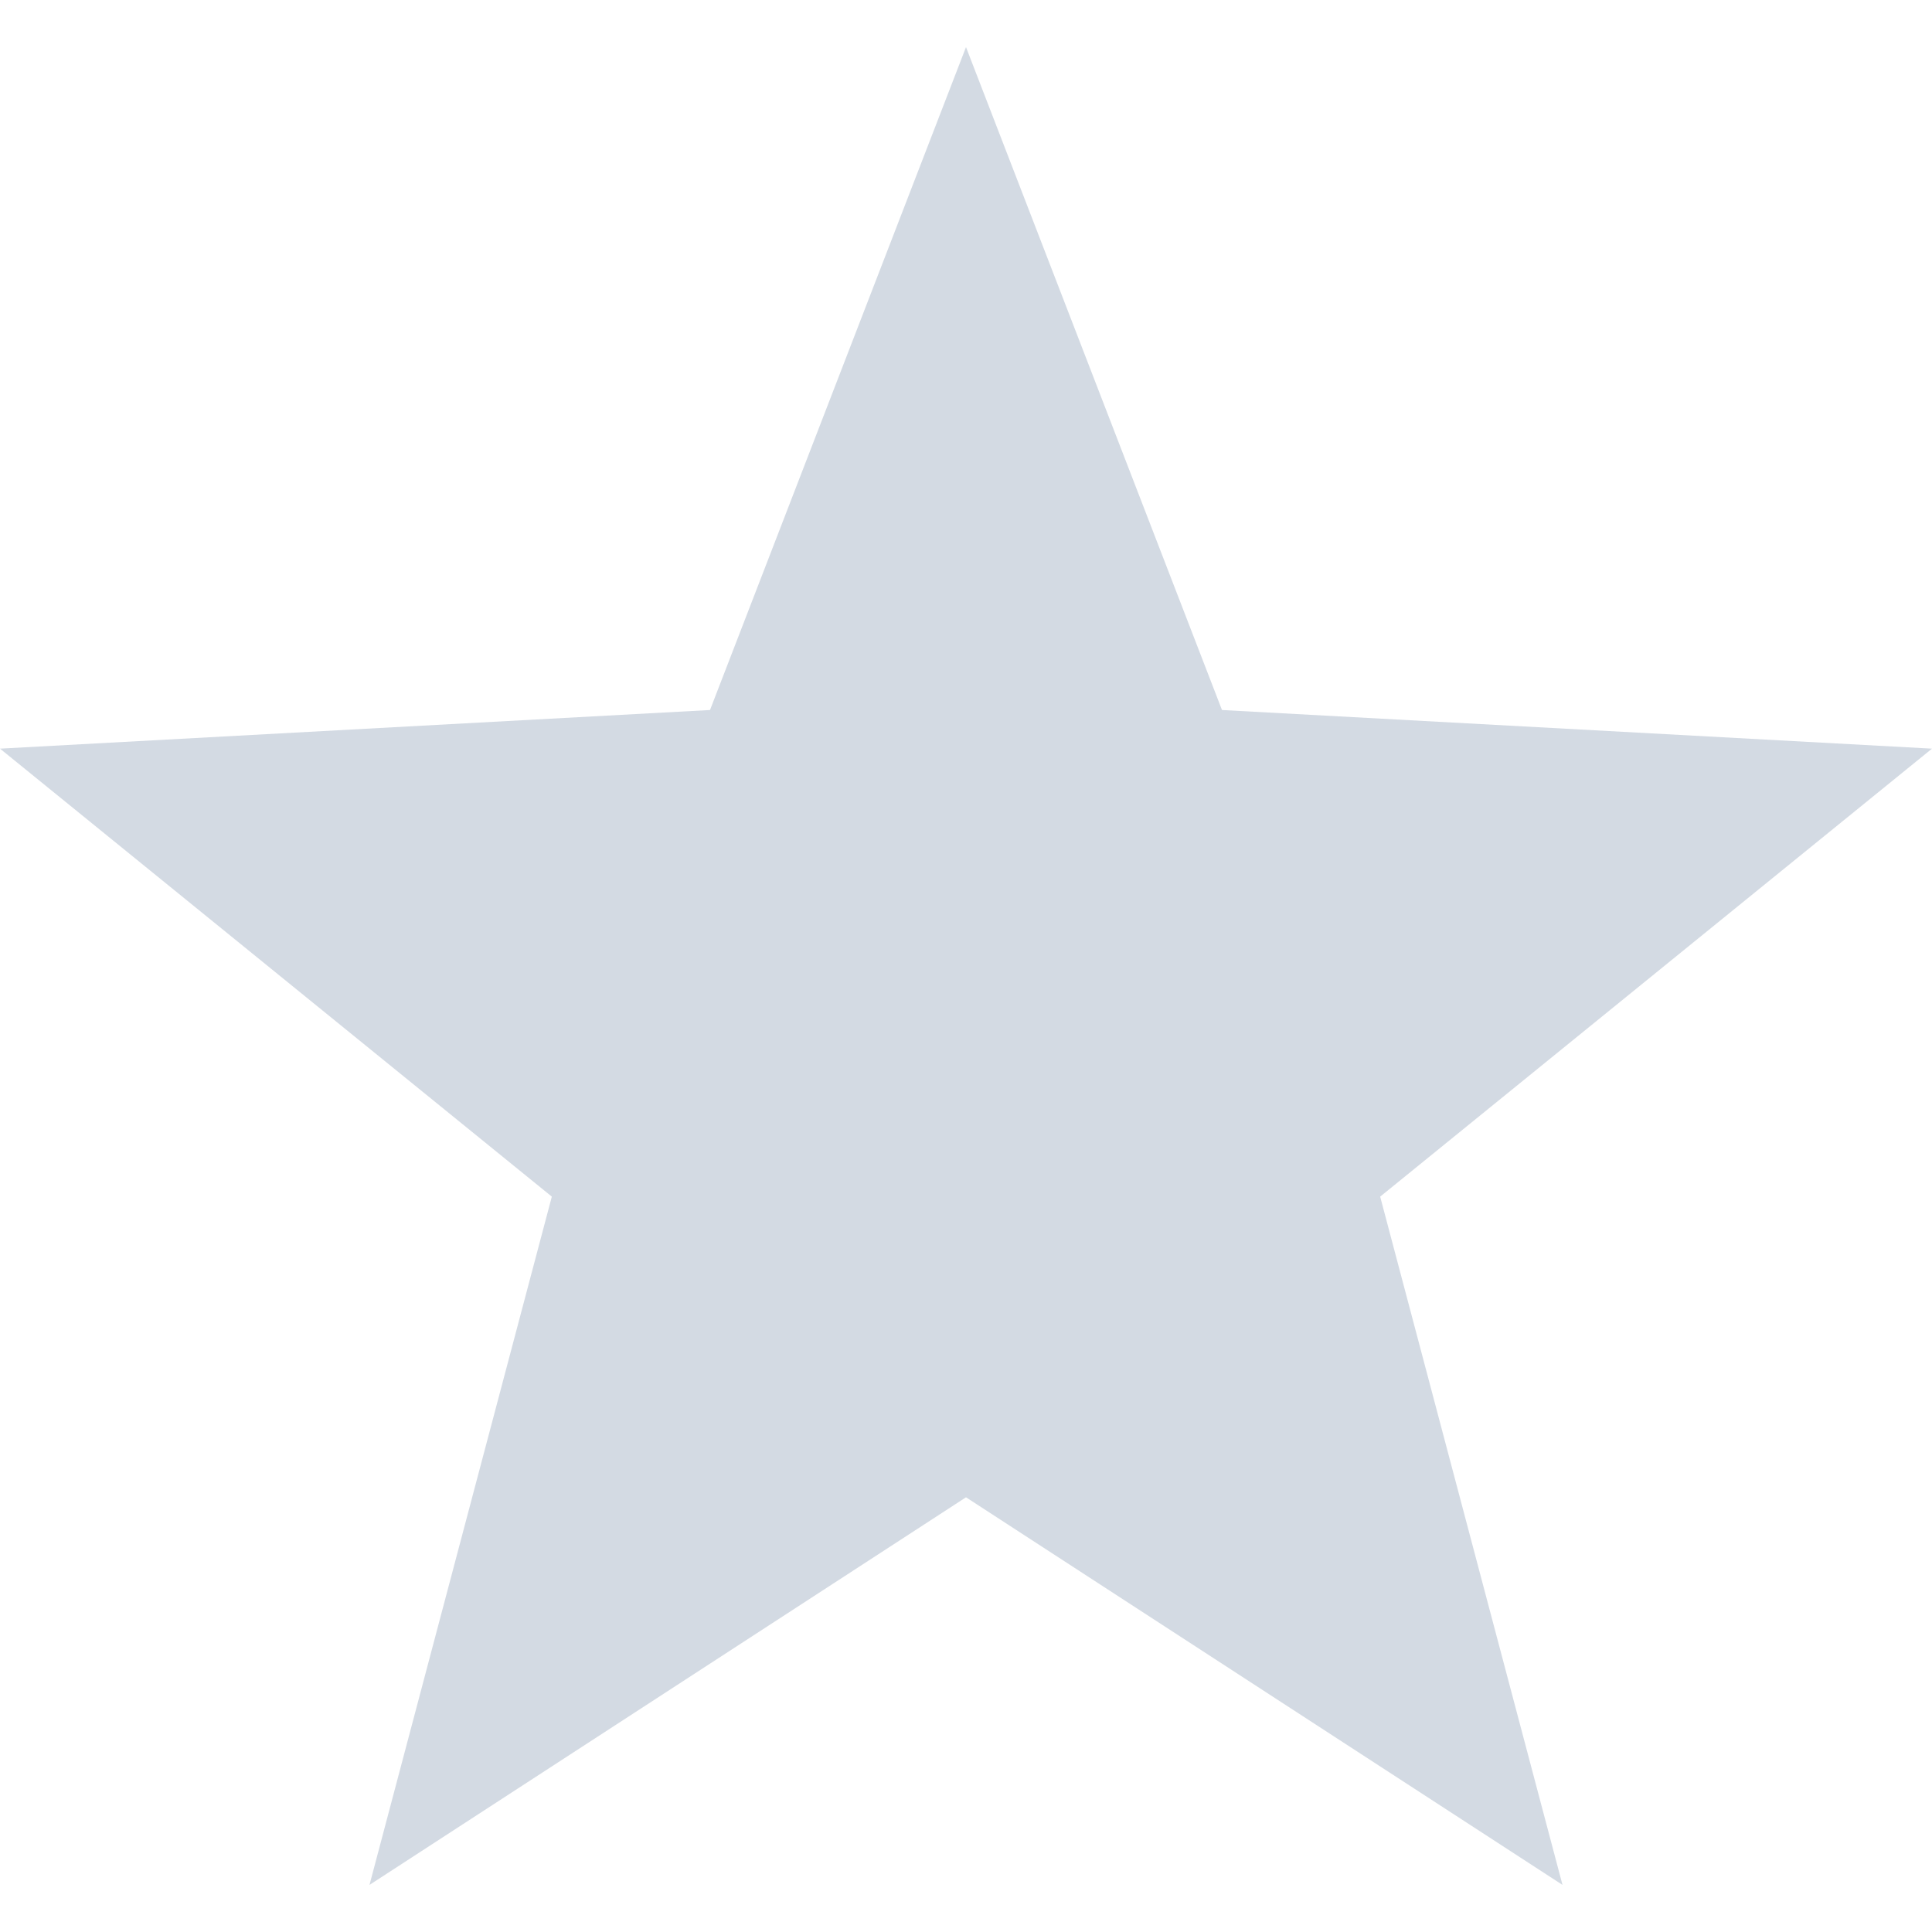
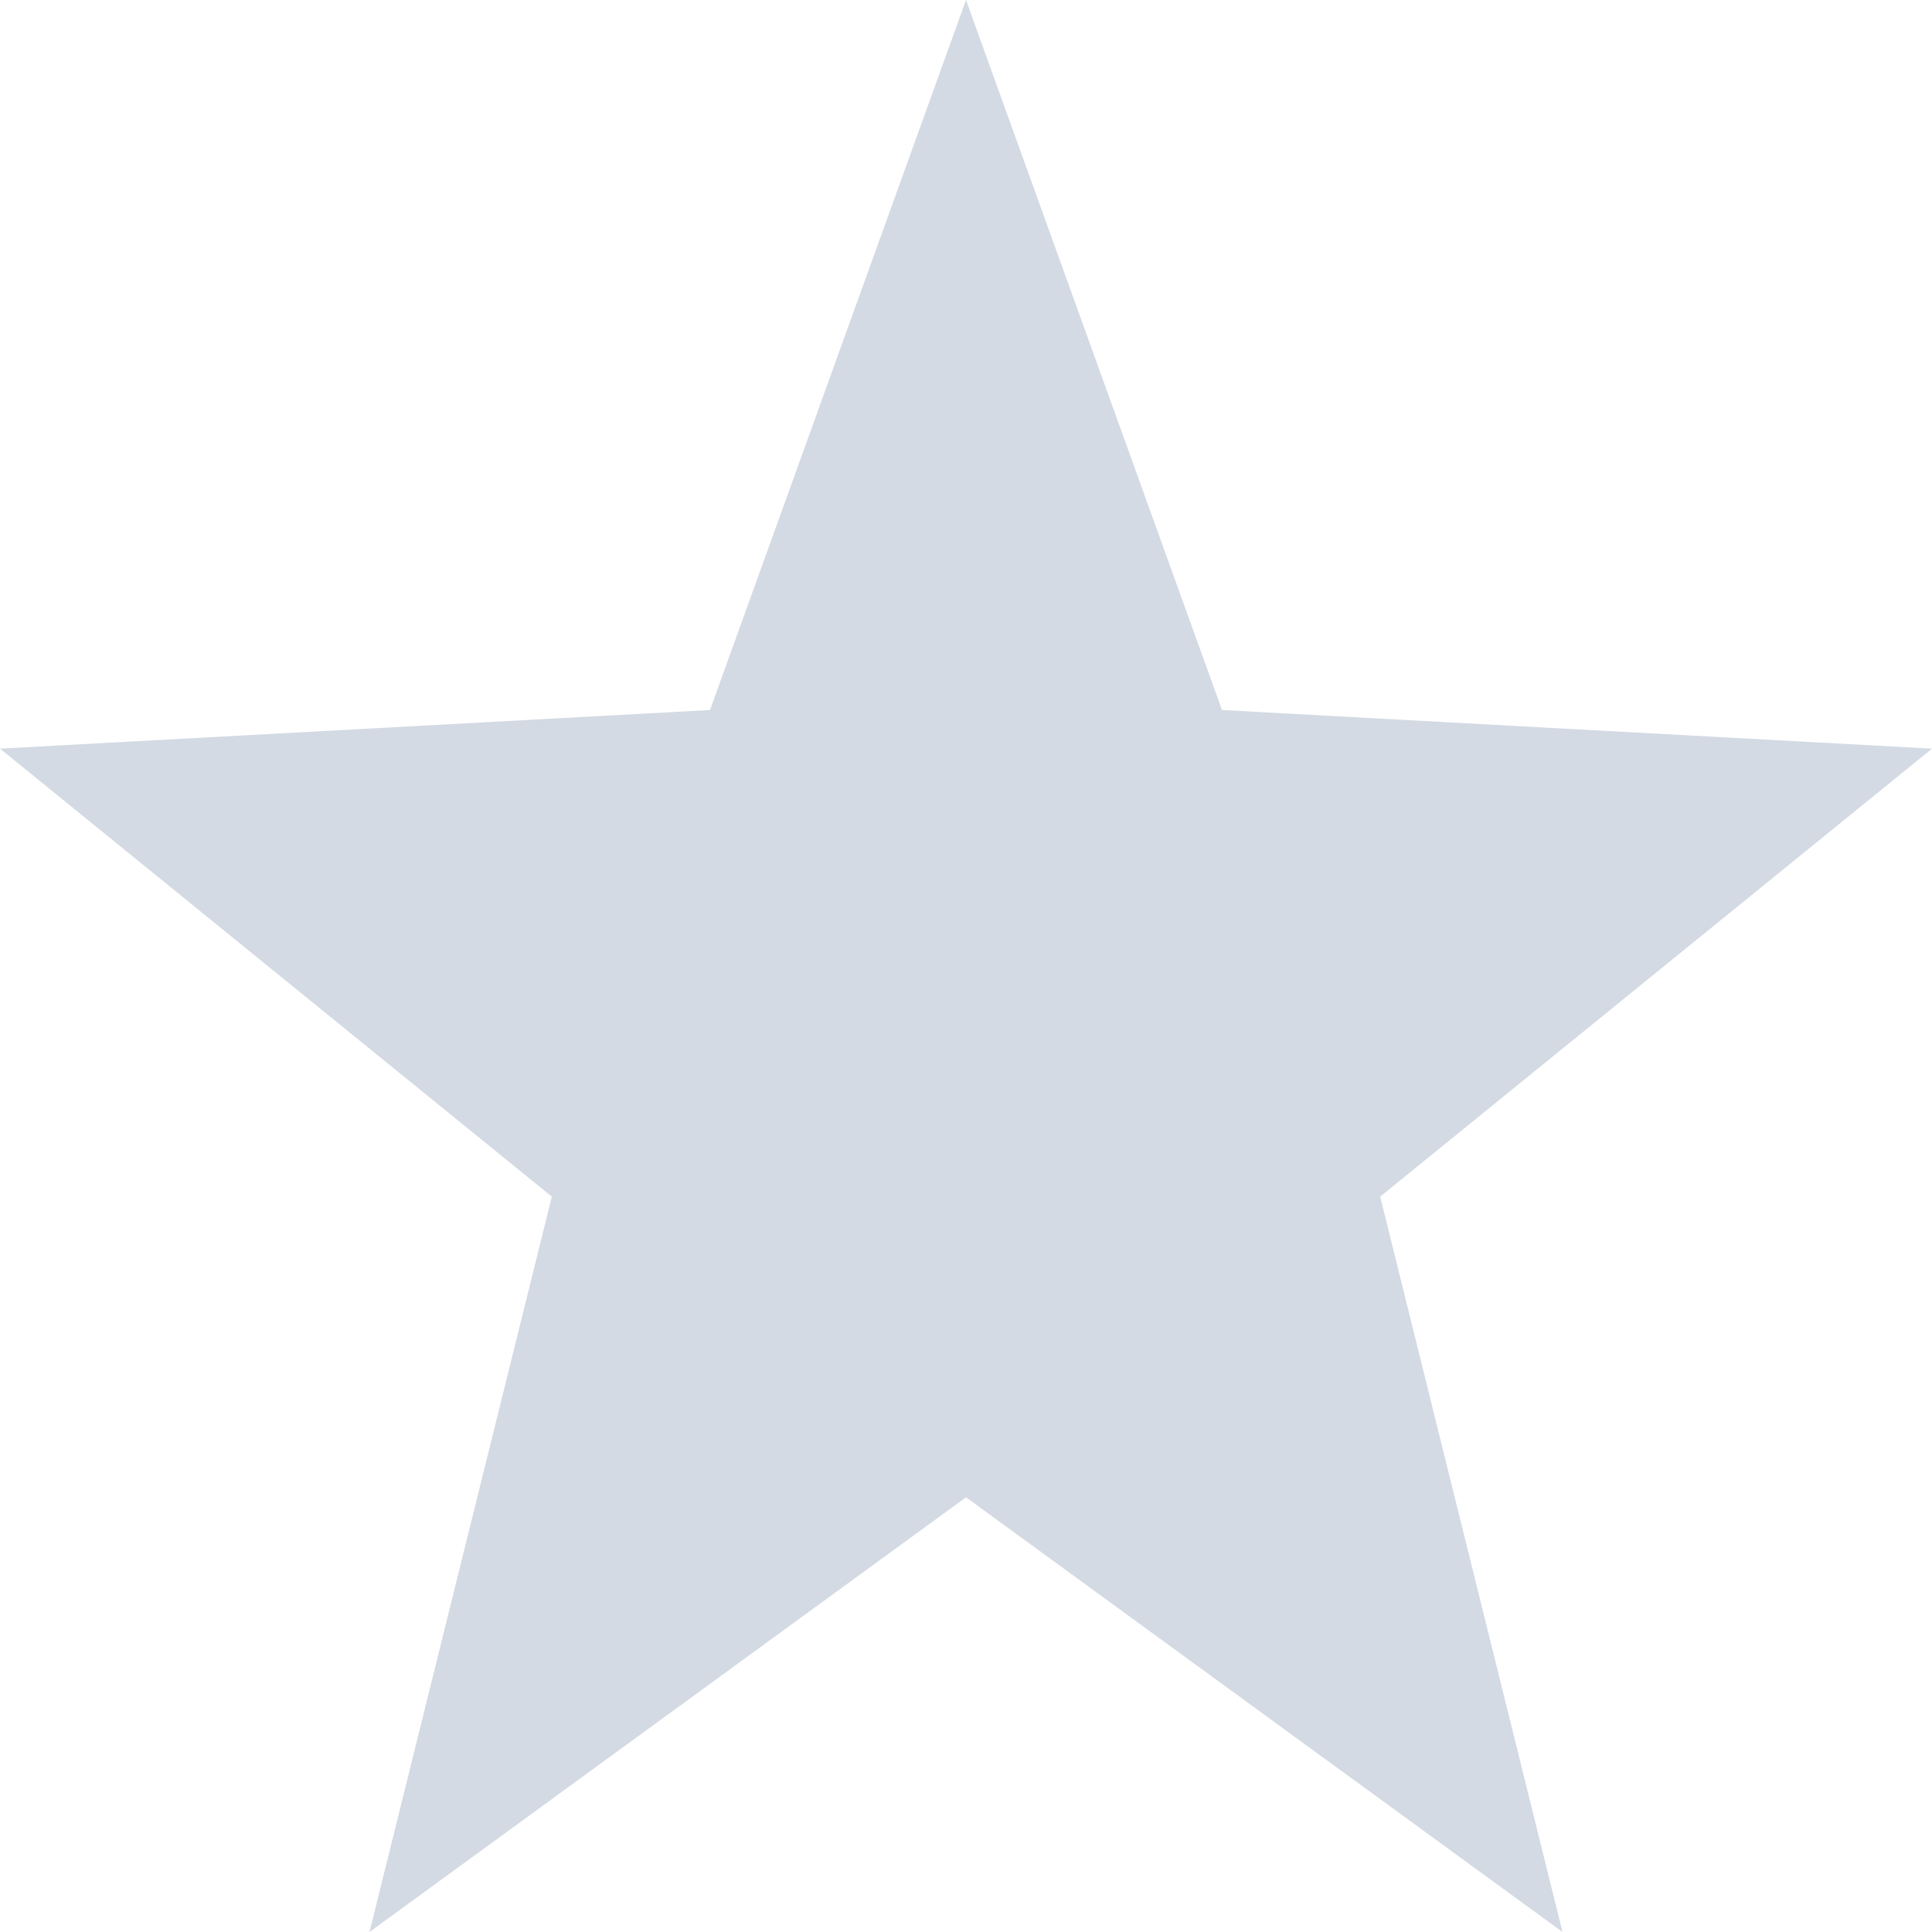
<svg xmlns="http://www.w3.org/2000/svg" width="16" height="16" version="1.1">
-   <path style="fill:#d3dae3" d="M 8,0.39 5.88,5.88 0,6.2 4.57,9.91 3.06,15.61 8,12.4 12.94,15.61 11.43,9.91 16,6.2 10.12,5.88 Z" />
+   <path style="fill:#d3dae3" d="M 8,0 5.88,5.88 0,6.2 4.57,9.91 3.06,16 8,12.4 12.94,16 11.43,9.91 16,6.2 10.12,5.88 Z" />
</svg>
